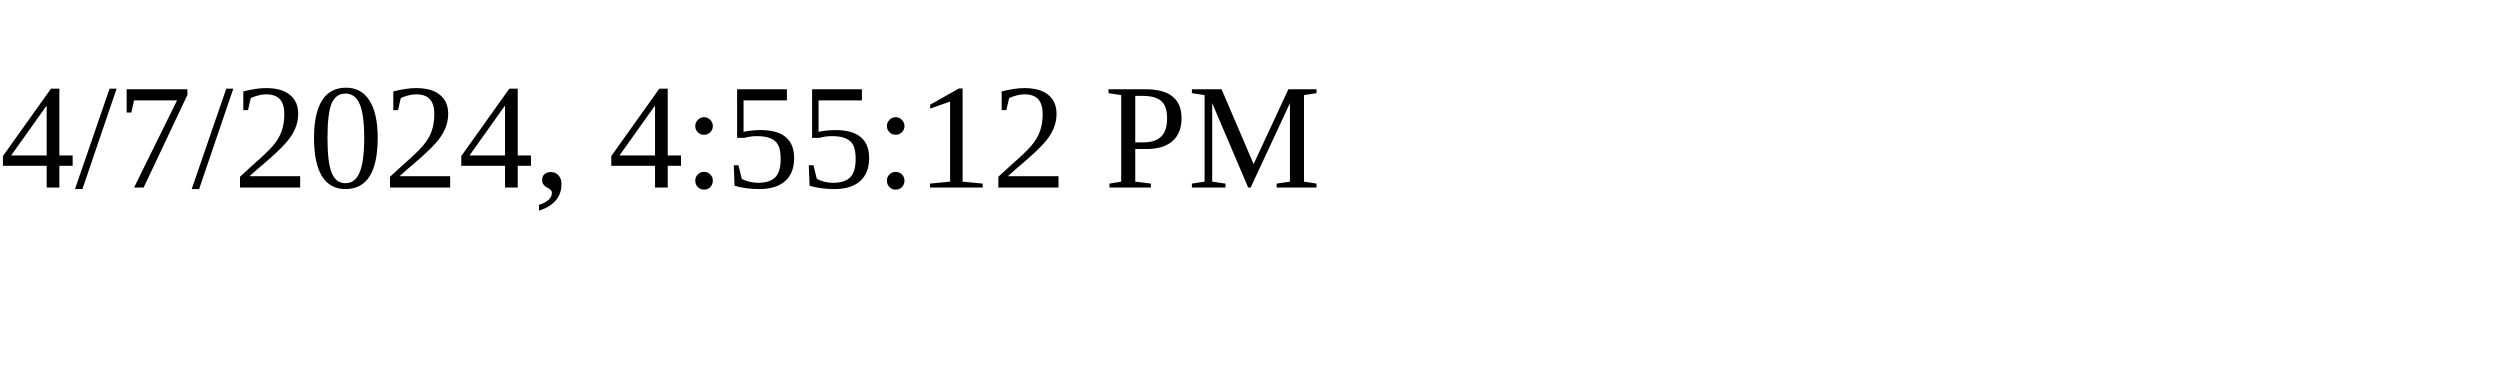
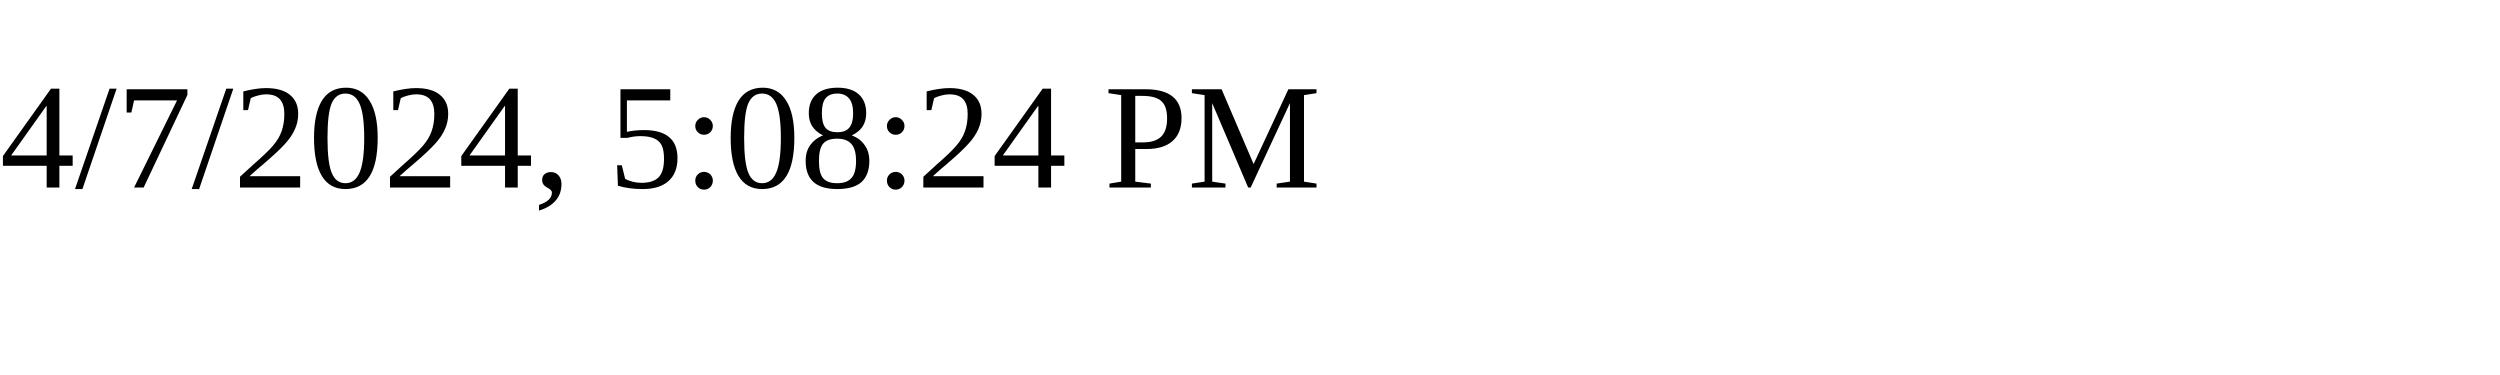
<svg xmlns="http://www.w3.org/2000/svg" height="30" width="200">
-   <text x="0" y="15">4/7/2024, 4:55:12 PM</text>
+   <text x="0" y="15">4/7/2024, 5:08:24 PM</text>
</svg>
